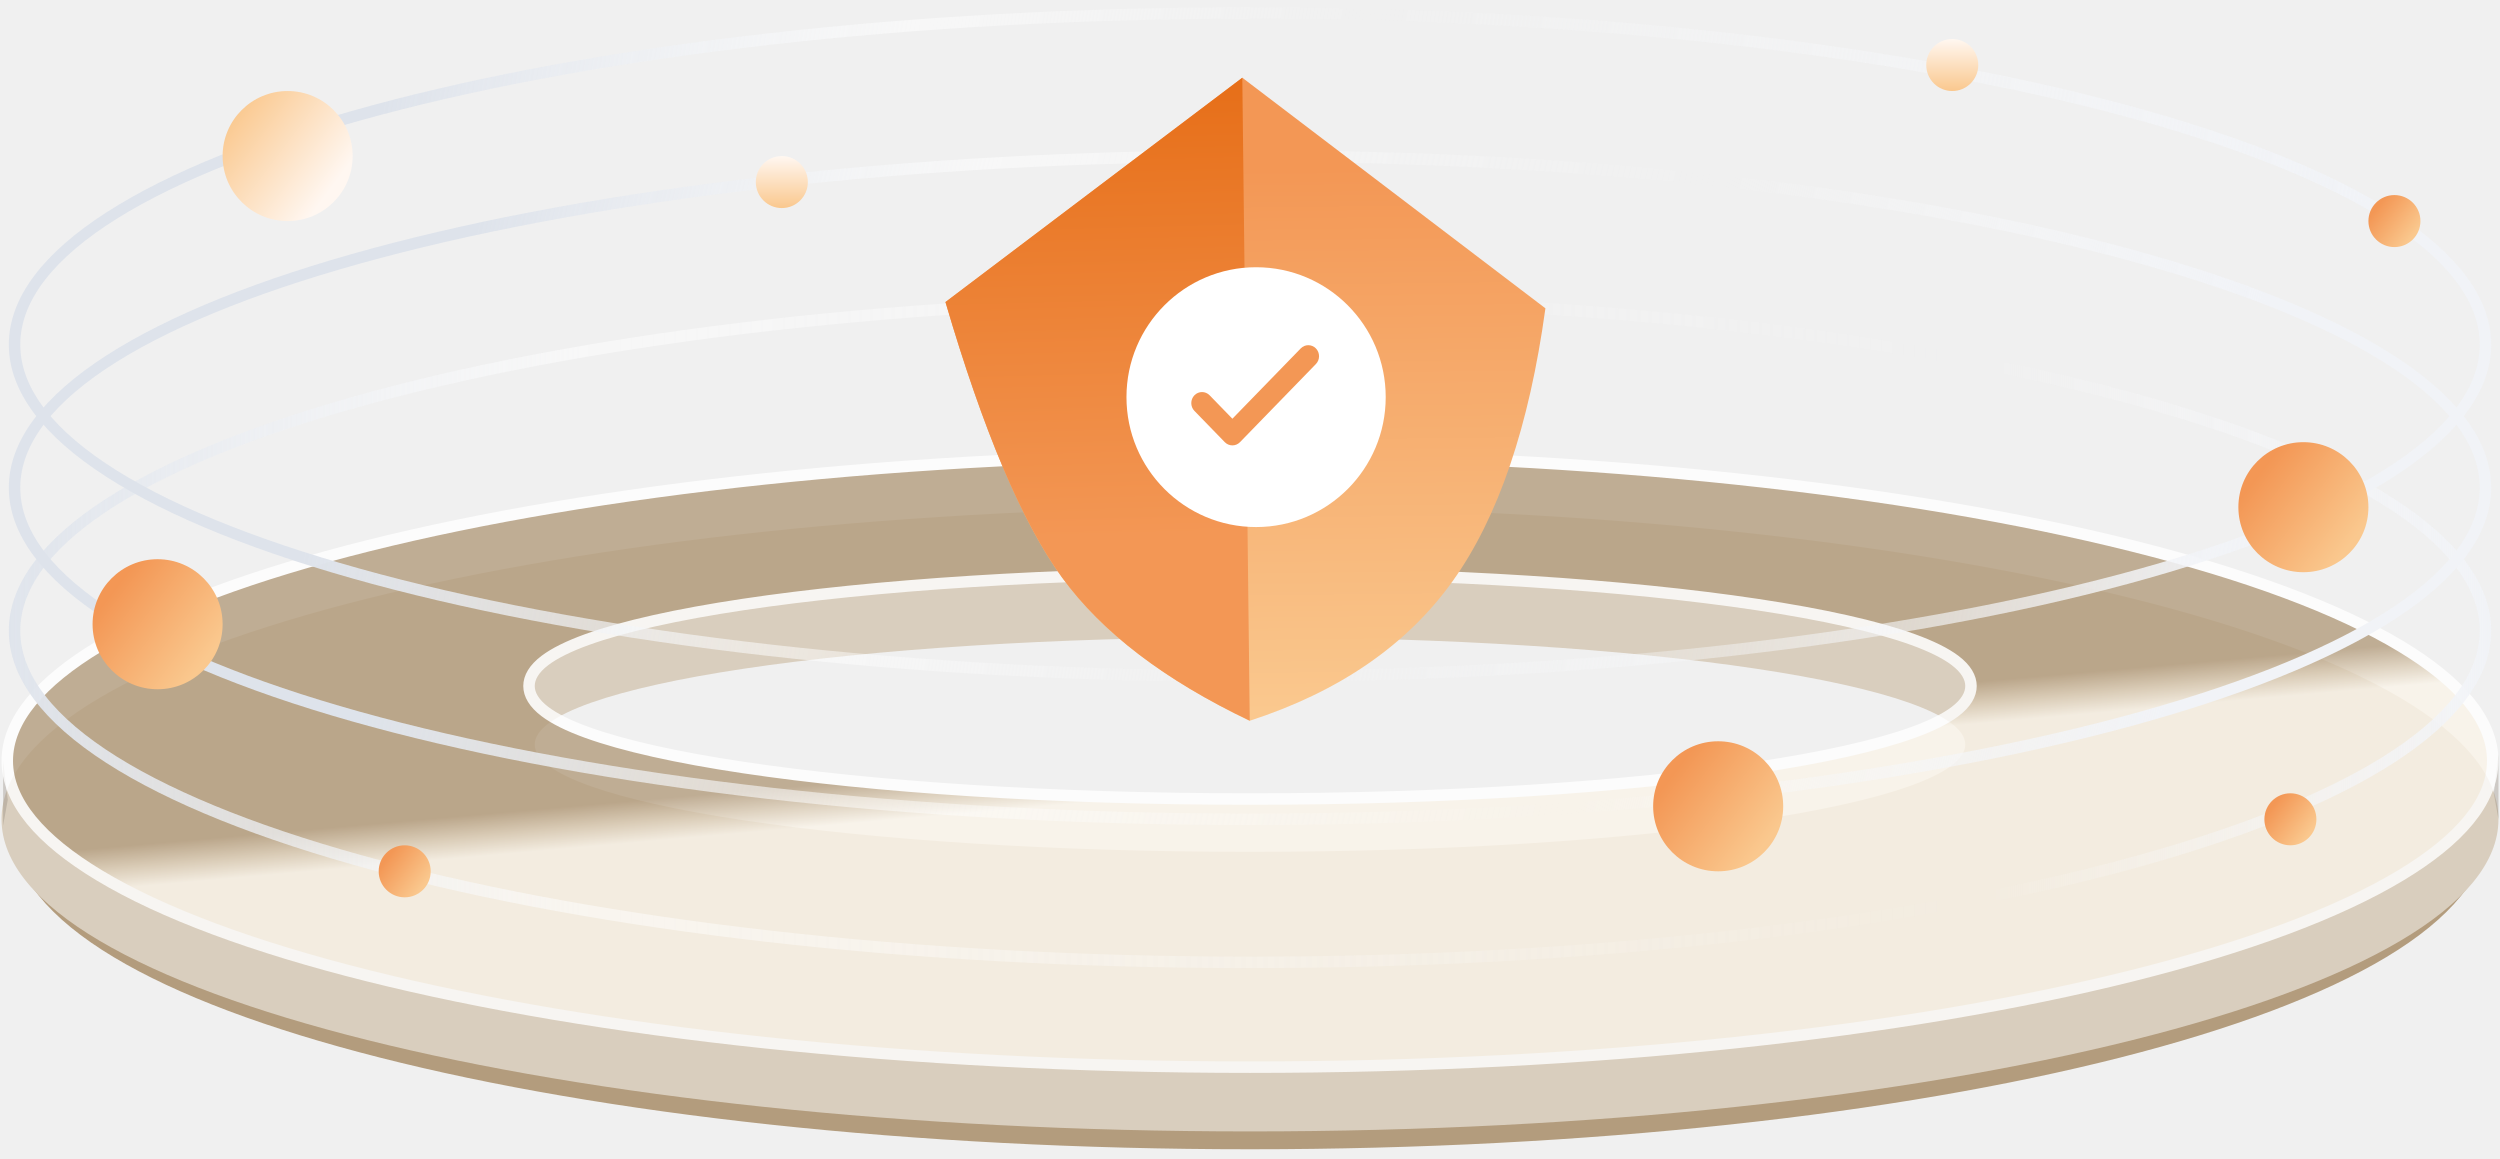
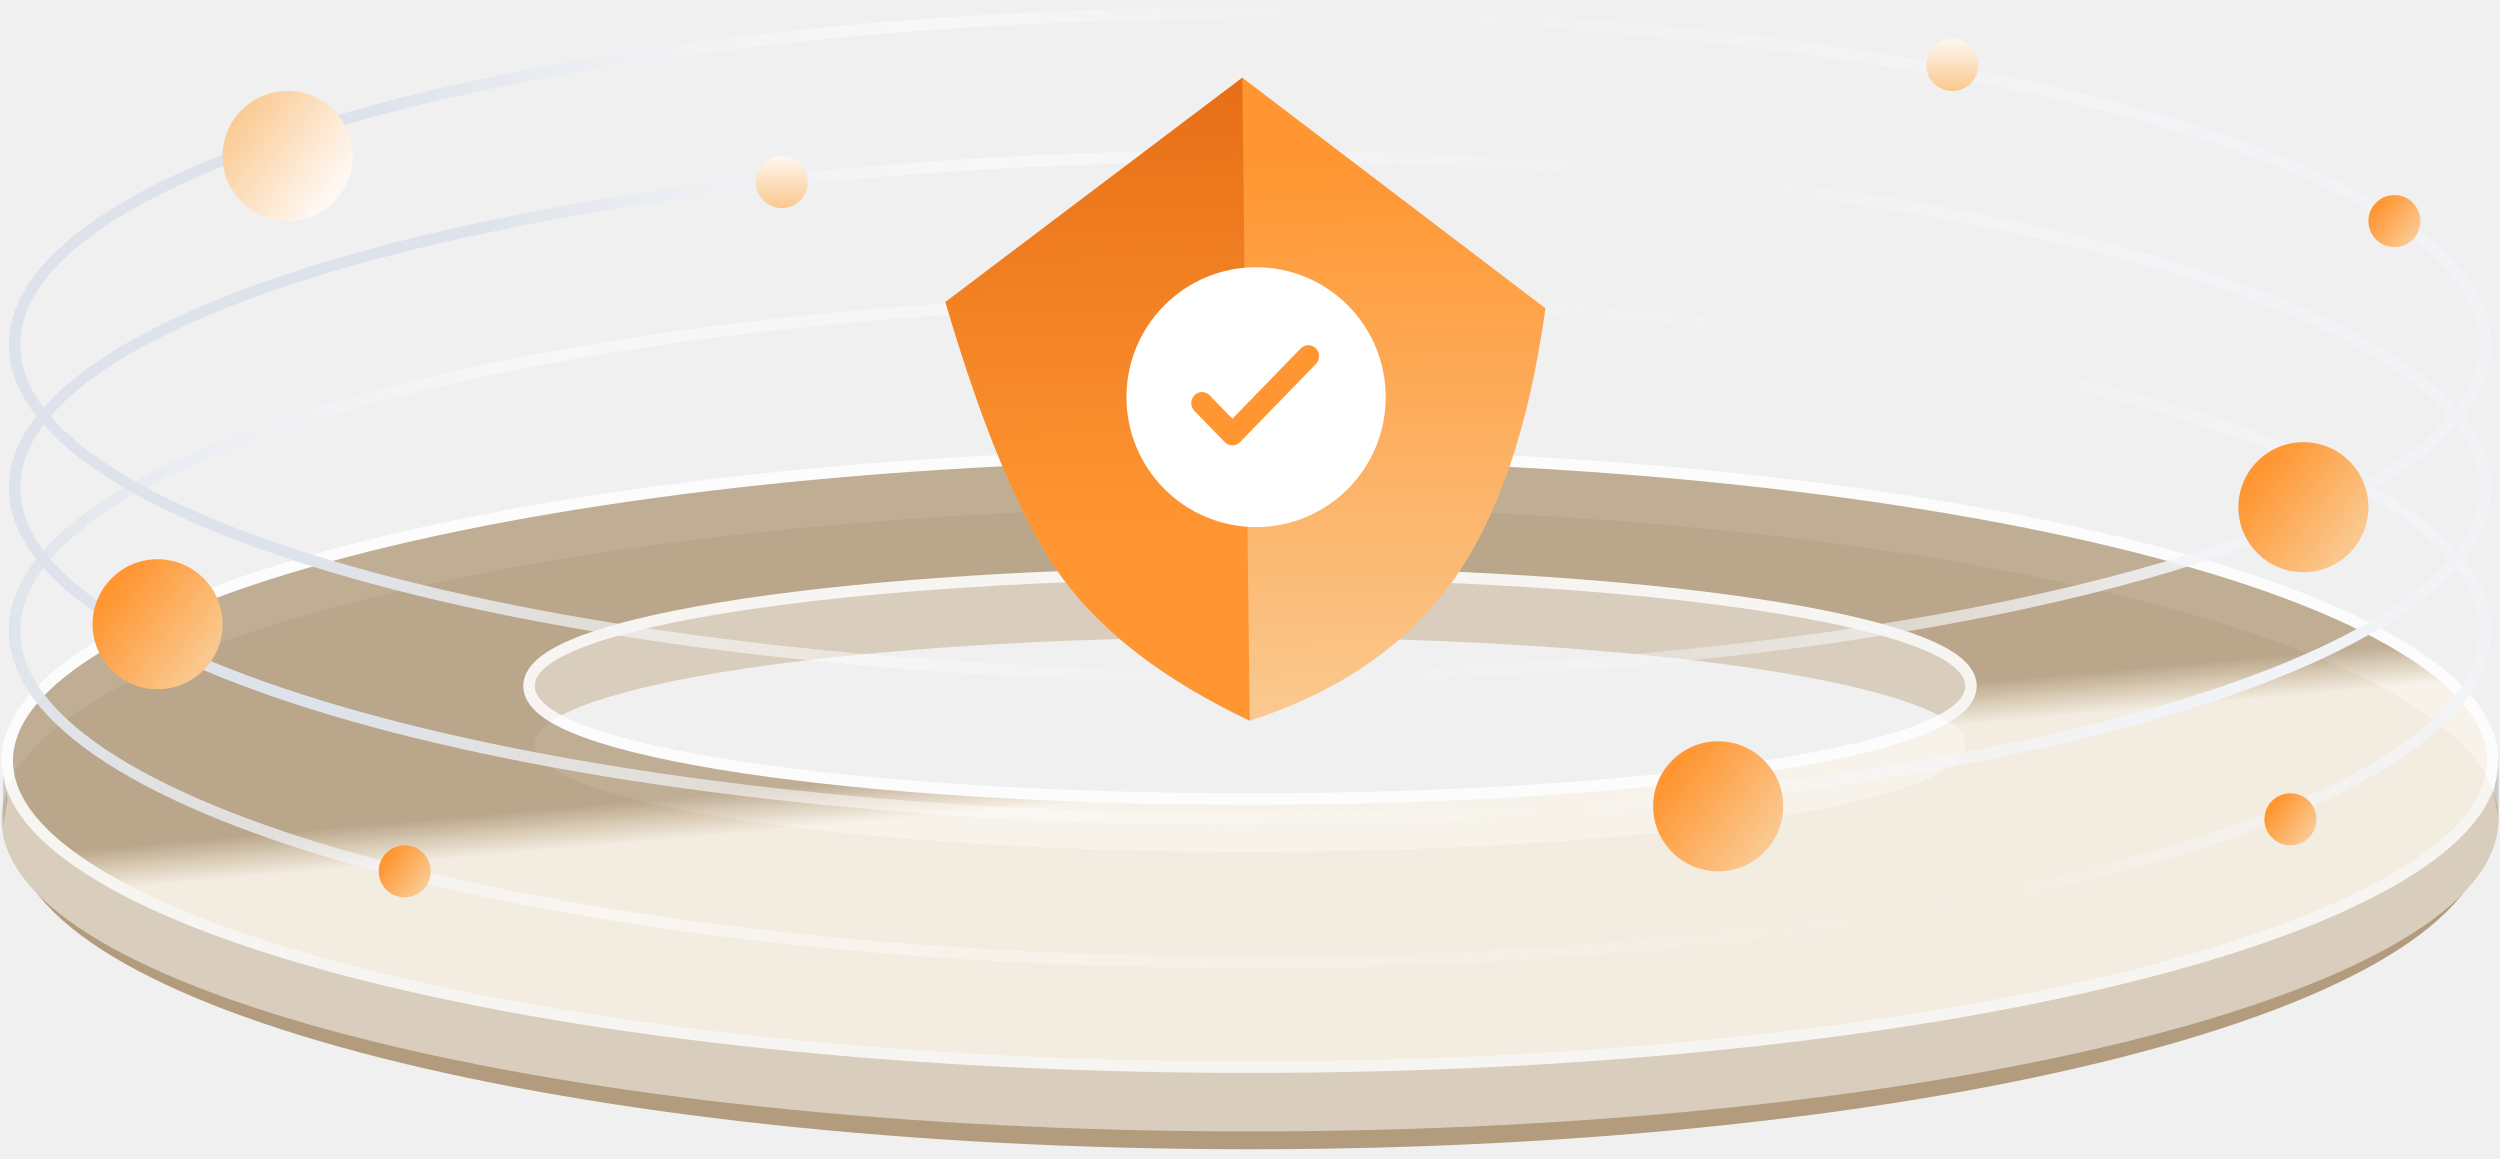
<svg xmlns="http://www.w3.org/2000/svg" width="218" height="101" viewBox="0 0 218 101">
  <defs>
    <linearGradient id="8vkhr1afja" x1="52.038%" x2="54.243%" y1="46.875%" y2="52.921%">
      <stop offset="0%" stop-color="#B39C7D" />
      <stop offset="51.473%" stop-color="#DACBB4" />
      <stop offset="100%" stop-color="#FAF4E9" />
    </linearGradient>
    <linearGradient id="3qvm3nx4cb" x1="100%" x2="0%" y1="50%" y2="50%">
      <stop offset="0%" stop-color="#F1F3F7" />
      <stop offset="20.779%" stop-color="#FBFBFC" stop-opacity="0" />
      <stop offset="76.266%" stop-color="#FFF" stop-opacity=".5" />
      <stop offset="100%" stop-color="#DEE3EB" />
    </linearGradient>
    <linearGradient id="ipsi853ylc" x1="88.402%" x2="17.037%" y1="51.685%" y2="47.093%">
      <stop offset="0%" stop-color="#F1F3F7" />
      <stop offset="31.674%" stop-color="#FBFCFD" stop-opacity="0" />
      <stop offset="71.827%" stop-color="#FFF" stop-opacity=".5" />
      <stop offset="100%" stop-color="#DEE3EB" />
    </linearGradient>
    <linearGradient id="gnxcpmgzsd" x1="93.272%" x2="14.023%" y1="51.281%" y2="47.511%">
      <stop offset="0%" stop-color="#F1F3F7" />
      <stop offset="51.377%" stop-color="#FAFBFC" stop-opacity="0" />
      <stop offset="73.9%" stop-color="#FFF" stop-opacity=".5" />
      <stop offset="100%" stop-color="#DEE3EB" />
    </linearGradient>
    <linearGradient id="2bekoyhhoe" x1="91.765%" x2="19.797%" y1="90.406%" y2="22.507%">
      <stop offset="0%" stop-color="#FAC88E" />
-       <stop offset="100%" stop-color="#F39755" />
+       <stop offset="100%" stop-color="#ff9632" />
    </linearGradient>
    <linearGradient id="m48g2prpif" x1=".401%" x2="70.944%" y1="5.39%" y2="68.835%">
      <stop offset=".048%" stop-color="#E66D16" />
-       <stop offset="100%" stop-color="#F39755" />
+       <stop offset="100%" stop-color="#ff9632" />
    </linearGradient>
    <linearGradient id="9zznkdp6eg" x1="84.824%" x2="14.668%" y1="79.658%" y2="26.318%">
      <stop offset="0%" stop-color="#FAC88E" />
-       <stop offset="100%" stop-color="#F39755" />
+       <stop offset="100%" stop-color="#ff9632" />
    </linearGradient>
    <linearGradient id="gqr1ldtn5h" x1="76.973%" x2="0%" y1="83.672%" y2="26.084%">
      <stop offset="0%" stop-color="#FFF7F1" />
      <stop offset="100%" stop-color="#FAC88E" />
    </linearGradient>
    <linearGradient id="4vdh5wwfoi" x1="50%" x2="50%" y1="0%" y2="100%">
      <stop offset="0%" stop-color="#FFF7F1" />
      <stop offset="100%" stop-color="#FAC88E" />
    </linearGradient>
  </defs>
  <g fill="none" fill-rule="evenodd">
    <g>
      <g transform="translate(-295 -1734) translate(294 1734)">
        <path stroke="#B39C7D" stroke-width="2" d="M217 72c0 15.031-47.906 27.216-107 27.216S3 87.031 3 72" />
        <g>
          <path fill="#D9CEBE" d="M110 5.103c60.125 0 108.866 12.185 108.866 27.217 0 15.03-48.741 27.216-108.866 27.216S1.134 47.351 1.134 32.32C1.134 17.288 49.875 5.103 110 5.103zm0 11.34c-34.447 0-62.371 4.189-62.371 9.356S75.553 35.155 110 35.155s62.371-4.189 62.371-9.356-27.924-9.356-62.371-9.356z" transform="translate(0 39.124)" />
          <path fill="#8E8578" d="M1.268 30.619L1.68 27.216 1.68 32.887z" opacity=".348" transform="translate(0 39.124) matrix(-1 0 0 1 2.948 0)" />
          <path fill="#8E8578" d="M218.454 30.052L218.866 26.649 218.866 32.32z" opacity=".348" transform="translate(0 39.124)" />
          <path fill="url(#8vkhr1afja)" stroke="#FFF" d="M110 .5c30.015 0 57.189 3.04 76.859 7.957 9.978 2.494 18.019 5.469 23.504 8.78 5.094 3.074 8.003 6.42 8.003 9.98 0 3.56-2.909 6.905-8.003 9.98-5.485 3.31-13.526 6.285-23.504 8.78-19.67 4.917-46.844 7.956-76.859 7.956-30.015 0-57.189-3.04-76.859-7.957-9.978-2.494-18.019-5.469-23.504-8.78-5.094-3.074-8.003-6.42-8.003-9.98 0-3.56 2.909-6.905 8.003-9.98 5.485-3.31 13.526-6.285 23.504-8.78C52.811 3.54 79.985.5 110 .5zm0 10.34c-17.252 0-32.871 1.05-44.177 2.746-5.792.869-10.457 1.909-13.641 3.062-1.6.58-2.835 1.192-3.666 1.822-.95.72-1.387 1.479-1.387 2.226 0 .747.437 1.506 1.387 2.226.831.63 2.065 1.242 3.666 1.822 3.184 1.153 7.849 2.193 13.64 3.062C77.13 29.502 92.749 30.552 110 30.552s32.871-1.05 44.177-2.746c5.792-.869 10.457-1.91 13.641-3.062 1.6-.58 2.835-1.193 3.666-1.822.95-.72 1.387-1.48 1.387-2.226 0-.747-.437-1.506-1.387-2.226-.831-.63-2.065-1.242-3.666-1.822-3.184-1.153-7.849-2.193-13.64-3.062C142.87 11.89 127.251 10.84 110 10.84z" opacity=".8" transform="translate(0 39.124)" />
        </g>
        <path fill="url(#3qvm3nx4cb)" fill-rule="nonzero" d="M110 25.582C50.186 25.582 1.768 38.58 1.768 55S50.186 84.418 110 84.418 218.232 71.42 218.232 55 169.814 25.582 110 25.582zm0 1c59.184 0 107.232 12.898 107.232 28.418S169.184 83.418 110 83.418 2.768 70.52 2.768 55 50.816 26.582 110 26.582z" />
        <path fill="url(#ipsi853ylc)" fill-rule="nonzero" d="M110 13.108c-59.814 0-108.232 12.997-108.232 29.418 0 16.42 48.418 29.417 108.232 29.417s108.232-12.996 108.232-29.417S169.814 13.108 110 13.108zm0 1c59.184 0 107.232 12.897 107.232 28.418 0 15.52-48.048 28.417-107.232 28.417S2.768 58.046 2.768 42.526c0-15.52 48.048-28.418 107.232-28.418z" />
        <path fill="url(#gnxcpmgzsd)" fill-rule="nonzero" d="M110 .634C50.186.634 1.768 13.63 1.768 30.052c0 16.42 48.418 29.417 108.232 29.417s108.232-12.996 108.232-29.417C218.232 13.63 169.814.634 110 .634zm0 1c59.184 0 107.232 12.897 107.232 28.418 0 15.52-48.048 28.417-107.232 28.417S2.768 45.572 2.768 30.052C2.768 14.532 50.816 1.634 110 1.634z" />
        <path fill="url(#2bekoyhhoe)" d="M90.116 15.358l32.907-4.471c6.29 8.292 9.993 15.816 11.108 22.574 1.114 6.758-.188 13.787-3.908 21.087-7.765 2.75-14.572 3.663-20.42 2.738-5.847-.926-13.9-4.19-24.16-9.793l4.473-32.135z" transform="rotate(45 110.08 34.261)" />
        <path fill="url(#m48g2prpif)" d="M89.163 13.186l40.108 39.19c-7.766 2.75-14.572 3.662-20.42 2.737-5.848-.925-13.901-4.19-24.16-9.792l4.472-32.135z" transform="rotate(45 106.981 34.324)" />
        <ellipse cx="110.531" cy="34.631" fill="#FFF" rx="11.303" ry="11.328" />
-         <path fill="#F39755" d="M108.464 36.513l5.959-6.131c.365-.376.958-.376 1.324 0 .365.376.365.986 0 1.362l-6.62 6.812c-.366.376-.959.376-1.325 0l-2.648-2.725c-.365-.376-.365-.986 0-1.362.366-.376.959-.376 1.324 0l1.986 2.044z" />
+         <path fill="#ff9632" d="M108.464 36.513l5.959-6.131c.365-.376.958-.376 1.324 0 .365.376.365.986 0 1.362l-6.62 6.812c-.366.376-.959.376-1.325 0l-2.648-2.725c-.365-.376-.365-.986 0-1.362.366-.376.959-.376 1.324 0l1.986 2.044z" />
        <circle cx="150.825" cy="70.309" r="5.67" fill="url(#9zznkdp6eg)" />
        <circle cx="201.856" cy="44.227" r="5.67" fill="url(#9zznkdp6eg)" />
        <circle cx="14.742" cy="54.433" r="5.67" fill="url(#9zznkdp6eg)" />
        <circle cx="26.082" cy="13.608" r="5.67" fill="url(#gqr1ldtn5h)" />
        <circle cx="69.175" cy="15.876" r="2.268" fill="url(#4vdh5wwfoi)" />
        <circle cx="36.289" cy="75.979" r="2.268" fill="url(#9zznkdp6eg)" />
        <circle cx="171.237" cy="5.67" r="2.268" fill="url(#4vdh5wwfoi)" />
        <circle cx="209.794" cy="19.278" r="2.268" fill="url(#9zznkdp6eg)" />
        <circle cx="200.722" cy="71.443" r="2.268" fill="url(#9zznkdp6eg)" />
      </g>
    </g>
  </g>
</svg>
